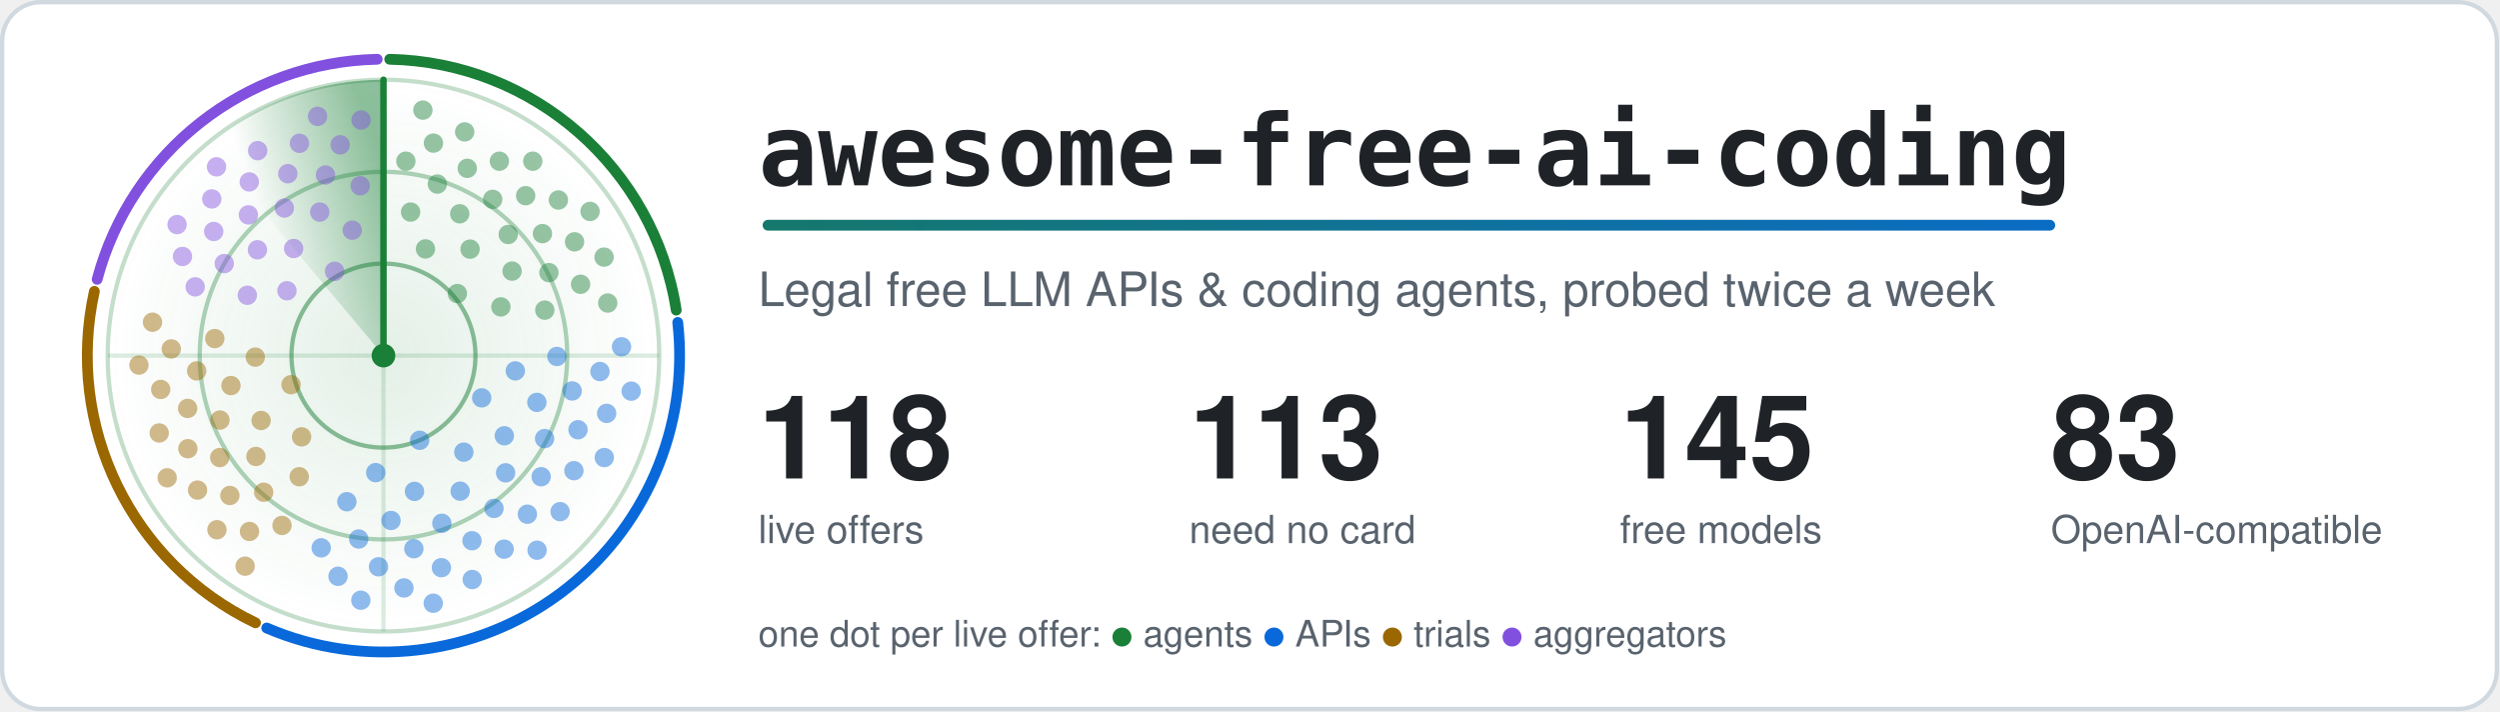
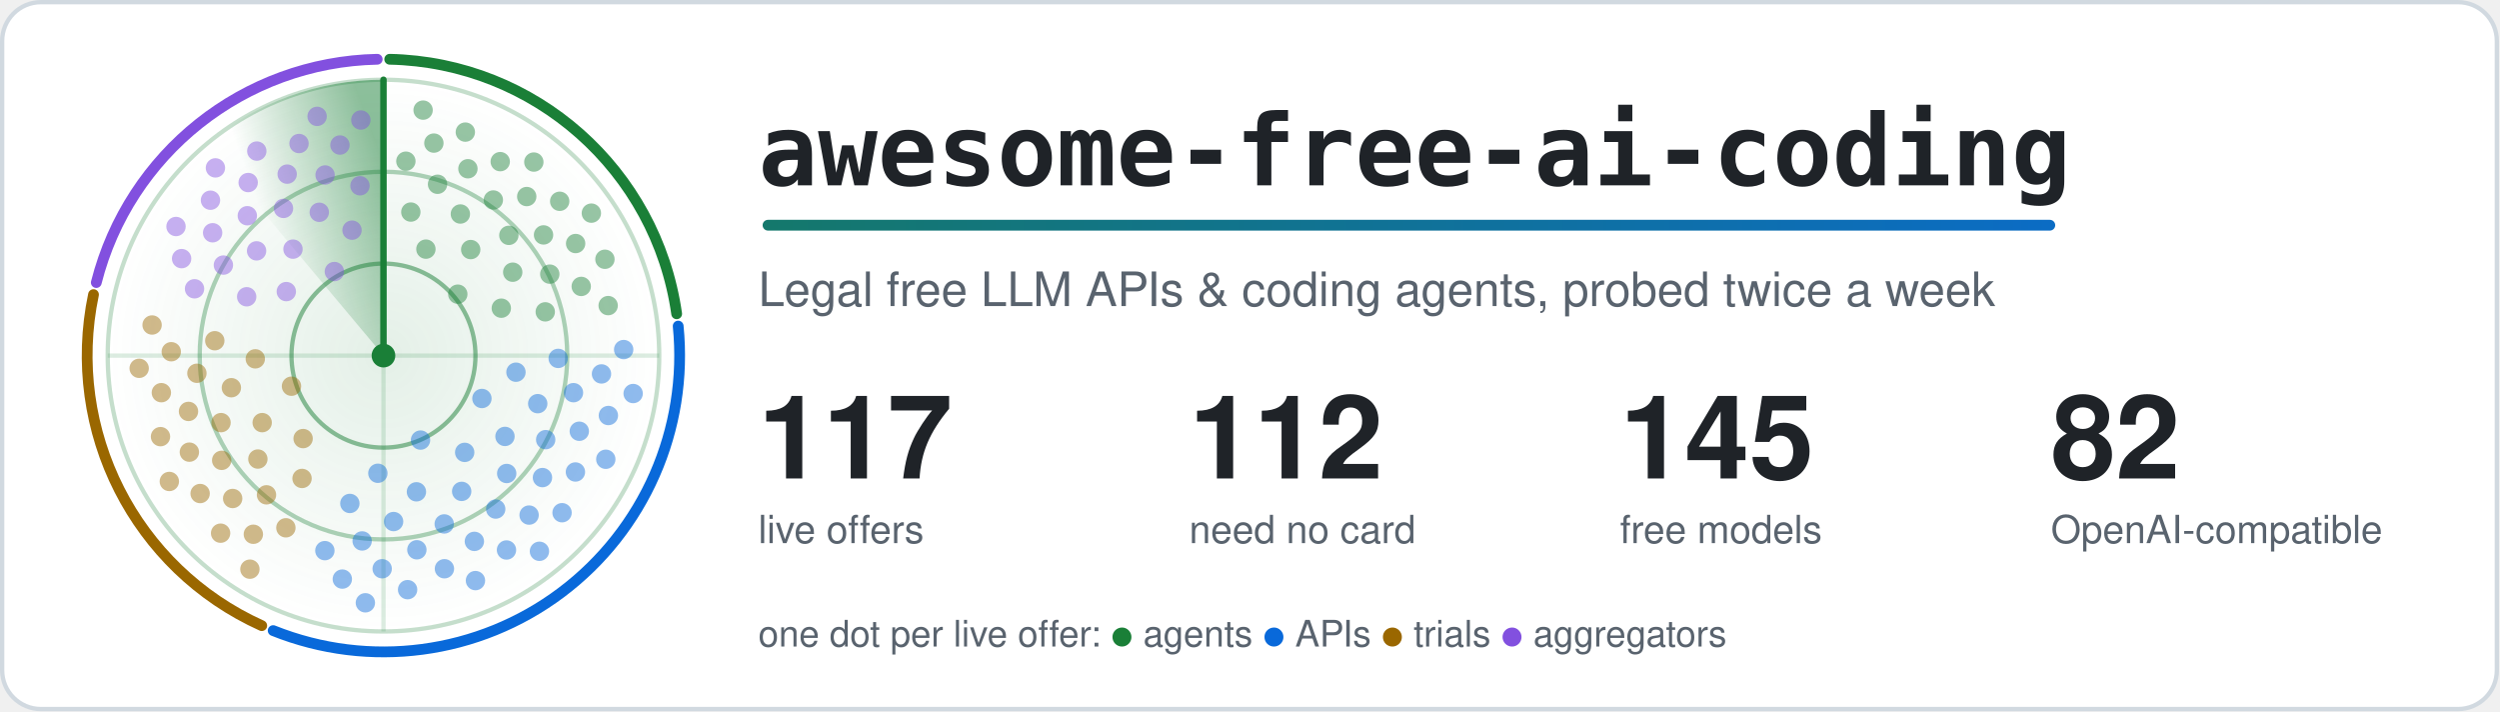
<svg xmlns="http://www.w3.org/2000/svg" width="1160" height="330" viewBox="0 0 1160 330" role="img" aria-labelledby="title">
  <style>.card{fill:#ffffff;stroke:#d1d9e0}.t{fill:#1f2328}.m{fill:#59636e}.ring{stroke:#1a7f37}.hub{fill:#1a7f37}.beam{stroke:#1a7f37}.s0,.s1,.g0,.g1{stop-color:#1a7f37}.a0{stop-color:#1a7f37}.a1{stop-color:#0969da}.dot.agents,.key.agents{fill:#1a7f37}.rim.agents{stroke:#1a7f37}.dot.apis,.key.apis{fill:#0969da}.rim.apis{stroke:#0969da}.dot.trials,.key.trials{fill:#9a6700}.rim.trials{stroke:#9a6700}.dot.aggregators,.key.aggregators{fill:#8250df}.rim.aggregators{stroke:#8250df}@media (prefers-color-scheme: dark) {.card{fill:#0d1117;stroke:#3d444d}.t{fill:#f0f6fc}.m{fill:#9198a1}.ring{stroke:#3fb950}.hub{fill:#3fb950}.beam{stroke:#3fb950}.s0,.s1,.g0,.g1{stop-color:#3fb950}.a0{stop-color:#3fb950}.a1{stop-color:#4493f8}.dot.agents,.key.agents{fill:#3fb950}.rim.agents{stroke:#3fb950}.dot.apis,.key.apis{fill:#4493f8}.rim.apis{stroke:#4493f8}.dot.trials,.key.trials{fill:#d29922}.rim.trials{stroke:#d29922}.dot.aggregators,.key.aggregators{fill:#ab7df8}.rim.aggregators{stroke:#ab7df8}}.rim{fill:none}.s0{stop-opacity:.5}.s1,.g1{stop-opacity:0}.g0{stop-opacity:.12}.dot{opacity:.45;animation:ping 6s linear infinite}@keyframes ping{0%,4%{opacity:1}55%,100%{opacity:.45}}.turning{animation:turn 6s linear infinite}@keyframes turn{to{transform:rotate(360deg)}}@media (prefers-reduced-motion: reduce) {.dot { animation: none; opacity: 1 } .turning { animation: none }}</style>
  <defs>
    <linearGradient id="accent" gradientUnits="userSpaceOnUse" x1="0" y1="0" x2="1100" y2="0">
      <stop class="a0" offset="0" />
      <stop class="a1" offset="1" />
    </linearGradient>
  </defs>
  <rect class="card" x="1" y="1" width="1158" height="328" rx="18" stroke-width="2" />
  <defs>
    <radialGradient id="glow">
      <stop class="g0" offset="0" />
      <stop class="g1" offset="1" />
    </radialGradient>
  </defs>
  <circle cx="178.0" cy="165.0" r="128.0" fill="url(#glow)" />
  <circle class="ring" cx="178.0" cy="165.0" r="42.7" fill="none" stroke-width="2" stroke-opacity=".5" />
  <circle class="ring" cx="178.0" cy="165.0" r="85.3" fill="none" stroke-width="2" stroke-opacity=".35" />
  <circle class="ring" cx="178.0" cy="165.0" r="128.0" fill="none" stroke-width="2" stroke-opacity=".25" />
  <path class="ring" d="M50.0 165.0H306.0M178.0 37.0V293.0" stroke-width="2" stroke-opacity=".15" />
-   <path class="rim agents" d="M180.9 27.5A137.5 137.5 0 0 1 313.9 143.9" stroke-width="5" stroke-linecap="round" />
-   <path class="rim apis" d="M314.6 149.6A137.5 137.5 0 0 1 123.8 291.4" stroke-width="5" stroke-linecap="round" />
-   <path class="rim trials" d="M118.6 289.0A137.5 137.5 0 0 1 43.8 135.2" stroke-width="5" stroke-linecap="round" />
-   <path class="rim aggregators" d="M45.1 129.6A137.5 137.5 0 0 1 175.1 27.5" stroke-width="5" stroke-linecap="round" />
+   <path class="rim agents" d="M180.9 27.5A137.5 137.5 0 0 1 314.1 145.6" stroke-width="5" stroke-linecap="round" />
+   <path class="rim apis" d="M314.8 151.3A137.5 137.5 0 0 1 126.8 292.6" stroke-width="5" stroke-linecap="round" />
+   <path class="rim trials" d="M121.5 290.3A137.5 137.5 0 0 1 43.4 136.7" stroke-width="5" stroke-linecap="round" />
+   <path class="rim aggregators" d="M44.7 131.1A137.5 137.5 0 0 1 175.1 27.5" stroke-width="5" stroke-linecap="round" />
  <defs>
    <linearGradient id="sweep" gradientUnits="userSpaceOnUse" x1="178.0" y1="75.4" x2="120.4" y2="96.4">
      <stop class="s0" offset="0" />
      <stop class="s1" offset="1" />
    </linearGradient>
  </defs>
  <g class="turning" style="transform-origin:178.0px 165.0px">
    <path fill="url(#sweep)" d="M178.0 165.0L95.7 66.9A128.0 128.0 0 0 1 178.0 37.0Z" />
    <line class="beam" x1="178.0" y1="165.0" x2="178.0" y2="37.0" stroke-width="3" stroke-linecap="round" />
  </g>
-   <circle class="dot agents" cx="212.3" cy="136.2" r="4.5" style="animation-delay:0.83s" />
-   <circle class="dot agents" cx="197.5" cy="115.5" r="4.5" style="animation-delay:0.36s" />
-   <circle class="dot agents" cx="232.5" cy="142.4" r="4.5" style="animation-delay:1.13s" />
-   <circle class="dot agents" cx="218.2" cy="115.6" r="4.5" style="animation-delay:0.65s" />
-   <circle class="dot agents" cx="190.6" cy="98.4" r="4.5" style="animation-delay:0.18s" />
-   <circle class="dot agents" cx="237.7" cy="125.8" r="4.5" style="animation-delay:0.94s" />
-   <circle class="dot agents" cx="213.4" cy="99.2" r="4.5" style="animation-delay:0.47s" />
-   <circle class="dot agents" cx="252.9" cy="143.9" r="4.5" style="animation-delay:1.24s" />
-   <circle class="dot agents" cx="235.9" cy="108.8" r="4.5" style="animation-delay:0.76s" />
-   <circle class="dot agents" cx="203.0" cy="85.4" r="4.5" style="animation-delay:0.29s" />
-   <circle class="dot agents" cx="254.8" cy="126.5" r="4.5" style="animation-delay:1.06s" />
-   <circle class="dot agents" cx="228.7" cy="92.5" r="4.5" style="animation-delay:0.58s" />
+   <circle class="dot agents" cx="212.5" cy="136.5" r="4.5" style="animation-delay:0.84s" />
+   <circle class="dot agents" cx="197.7" cy="115.6" r="4.5" style="animation-delay:0.36s" />
+   <circle class="dot agents" cx="232.7" cy="143.0" r="4.5" style="animation-delay:1.14s" />
+   <circle class="dot agents" cx="218.5" cy="115.8" r="4.5" style="animation-delay:0.66s" />
+   <circle class="dot agents" cx="190.7" cy="98.4" r="4.5" style="animation-delay:0.18s" />
+   <circle class="dot agents" cx="238.0" cy="126.3" r="4.5" style="animation-delay:0.95s" />
+   <circle class="dot agents" cx="213.7" cy="99.3" r="4.5" style="animation-delay:0.47s" />
+   <circle class="dot agents" cx="253.1" cy="144.7" r="4.5" style="animation-delay:1.25s" />
+   <circle class="dot agents" cx="236.2" cy="109.2" r="4.5" style="animation-delay:0.77s" />
+   <circle class="dot agents" cx="203.1" cy="85.5" r="4.5" style="animation-delay:0.29s" />
+   <circle class="dot agents" cx="255.2" cy="127.2" r="4.5" style="animation-delay:1.07s" />
+   <circle class="dot agents" cx="229.0" cy="92.8" r="4.5" style="animation-delay:0.59s" />
  <circle class="dot agents" cx="188.4" cy="74.8" r="4.5" style="animation-delay:0.11s" />
-   <circle class="dot agents" cx="251.8" cy="108.4" r="4.5" style="animation-delay:0.88s" />
-   <circle class="dot agents" cx="216.9" cy="78.1" r="4.5" style="animation-delay:0.40s" />
-   <circle class="dot agents" cx="269.5" cy="131.9" r="4.5" style="animation-delay:1.17s" />
-   <circle class="dot agents" cx="244.0" cy="90.8" r="4.5" style="animation-delay:0.69s" />
-   <circle class="dot agents" cx="201.2" cy="66.4" r="4.5" style="animation-delay:0.22s" />
-   <circle class="dot agents" cx="266.7" cy="112.2" r="4.5" style="animation-delay:0.99s" />
-   <circle class="dot agents" cx="231.8" cy="74.8" r="4.5" style="animation-delay:0.51s" />
-   <circle class="dot agents" cx="282.1" cy="140.6" r="4.5" style="animation-delay:1.28s" />
-   <circle class="dot agents" cx="259.2" cy="92.8" r="4.5" style="animation-delay:0.81s" />
-   <circle class="dot agents" cx="215.7" cy="61.2" r="4.5" style="animation-delay:0.33s" />
-   <circle class="dot agents" cx="280.4" cy="119.3" r="4.5" style="animation-delay:1.10s" />
-   <circle class="dot agents" cx="247.3" cy="74.8" r="4.5" style="animation-delay:0.63s" />
-   <circle class="dot agents" cx="196.3" cy="51.1" r="4.5" style="animation-delay:0.15s" />
-   <circle class="dot agents" cx="273.9" cy="98.1" r="4.5" style="animation-delay:0.92s" />
-   <circle class="dot apis" cx="194.8" cy="204.3" r="4.5" style="animation-delay:2.61s" />
-   <circle class="dot apis" cx="223.6" cy="184.6" r="4.5" style="animation-delay:1.89s" />
-   <circle class="dot apis" cx="174.4" cy="219.3" r="4.5" style="animation-delay:3.06s" />
-   <circle class="dot apis" cx="215.3" cy="209.8" r="4.5" style="animation-delay:2.34s" />
-   <circle class="dot apis" cx="239.2" cy="172.1" r="4.5" style="animation-delay:1.61s" />
-   <circle class="dot apis" cx="192.4" cy="228.0" r="4.5" style="animation-delay:2.79s" />
-   <circle class="dot apis" cx="234.1" cy="202.2" r="4.5" style="animation-delay:2.06s" />
-   <circle class="dot apis" cx="161.0" cy="232.8" r="4.5" style="animation-delay:3.23s" />
-   <circle class="dot apis" cx="213.6" cy="227.9" r="4.5" style="animation-delay:2.51s" />
-   <circle class="dot apis" cx="249.2" cy="186.7" r="4.5" style="animation-delay:1.78s" />
-   <circle class="dot apis" cx="181.5" cy="241.5" r="4.5" style="animation-delay:2.96s" />
-   <circle class="dot apis" cx="234.7" cy="219.4" r="4.5" style="animation-delay:2.23s" />
-   <circle class="dot apis" cx="258.5" cy="165.4" r="4.5" style="animation-delay:1.51s" />
-   <circle class="dot apis" cx="205.1" cy="242.8" r="4.5" style="animation-delay:2.68s" />
-   <circle class="dot apis" cx="252.8" cy="203.5" r="4.5" style="animation-delay:1.95s" />
-   <circle class="dot apis" cx="166.5" cy="250.1" r="4.5" style="animation-delay:3.13s" />
-   <circle class="dot apis" cx="229.3" cy="235.9" r="4.5" style="animation-delay:2.40s" />
-   <circle class="dot apis" cx="265.6" cy="181.4" r="4.5" style="animation-delay:1.68s" />
-   <circle class="dot apis" cx="192.1" cy="254.6" r="4.5" style="animation-delay:2.85s" />
-   <circle class="dot apis" cx="251.2" cy="221.2" r="4.5" style="animation-delay:2.13s" />
-   <circle class="dot apis" cx="149.1" cy="254.2" r="4.5" style="animation-delay:3.30s" />
-   <circle class="dot apis" cx="219.1" cy="250.9" r="4.5" style="animation-delay:2.57s" />
-   <circle class="dot apis" cx="268.3" cy="199.4" r="4.5" style="animation-delay:1.85s" />
-   <circle class="dot apis" cx="175.7" cy="263.0" r="4.5" style="animation-delay:3.02s" />
-   <circle class="dot apis" cx="244.8" cy="238.6" r="4.5" style="animation-delay:2.30s" />
-   <circle class="dot apis" cx="278.5" cy="172.4" r="4.5" style="animation-delay:1.57s" />
-   <circle class="dot apis" cx="204.9" cy="263.4" r="4.5" style="animation-delay:2.75s" />
-   <circle class="dot apis" cx="266.4" cy="218.4" r="4.5" style="animation-delay:2.02s" />
-   <circle class="dot apis" cx="156.9" cy="267.4" r="4.5" style="animation-delay:3.19s" />
-   <circle class="dot apis" cx="234.0" cy="254.8" r="4.5" style="animation-delay:2.47s" />
-   <circle class="dot apis" cx="281.6" cy="191.8" r="4.5" style="animation-delay:1.74s" />
-   <circle class="dot apis" cx="187.5" cy="272.8" r="4.5" style="animation-delay:2.92s" />
-   <circle class="dot apis" cx="260.0" cy="237.4" r="4.5" style="animation-delay:2.19s" />
-   <circle class="dot apis" cx="288.5" cy="160.9" r="4.5" style="animation-delay:1.46s" />
-   <circle class="dot apis" cx="219.2" cy="268.9" r="4.5" style="animation-delay:2.64s" />
-   <circle class="dot apis" cx="280.5" cy="212.3" r="4.5" style="animation-delay:1.91s" />
-   <circle class="dot apis" cx="167.5" cy="278.5" r="4.5" style="animation-delay:3.09s" />
-   <circle class="dot apis" cx="249.3" cy="255.3" r="4.5" style="animation-delay:2.36s" />
-   <circle class="dot apis" cx="293.0" cy="181.5" r="4.5" style="animation-delay:1.64s" />
-   <circle class="dot apis" cx="201.1" cy="279.9" r="4.5" style="animation-delay:2.81s" />
-   <circle class="dot trials" cx="135.1" cy="178.5" r="4.5" style="animation-delay:4.21s" />
-   <circle class="dot trials" cx="140.0" cy="202.7" r="4.5" style="animation-delay:3.75s" />
-   <circle class="dot trials" cx="118.5" cy="165.7" r="4.5" style="animation-delay:4.49s" />
-   <circle class="dot trials" cx="121.2" cy="195.1" r="4.5" style="animation-delay:4.03s" />
-   <circle class="dot trials" cx="138.9" cy="221.2" r="4.5" style="animation-delay:3.58s" />
-   <circle class="dot trials" cx="107.2" cy="178.9" r="4.5" style="animation-delay:4.32s" />
-   <circle class="dot trials" cx="118.8" cy="211.8" r="4.5" style="animation-delay:3.86s" />
-   <circle class="dot trials" cx="99.7" cy="157.1" r="4.5" style="animation-delay:4.60s" />
-   <circle class="dot trials" cx="102.1" cy="194.9" r="4.5" style="animation-delay:4.14s" />
-   <circle class="dot trials" cx="122.4" cy="228.4" r="4.5" style="animation-delay:3.69s" />
-   <circle class="dot trials" cx="91.3" cy="172.1" r="4.5" style="animation-delay:4.42s" />
-   <circle class="dot trials" cx="102.0" cy="212.3" r="4.5" style="animation-delay:3.97s" />
-   <circle class="dot trials" cx="130.9" cy="243.8" r="4.5" style="animation-delay:3.51s" />
-   <circle class="dot trials" cx="87.1" cy="189.5" r="4.5" style="animation-delay:4.25s" />
-   <circle class="dot trials" cx="106.7" cy="229.9" r="4.5" style="animation-delay:3.80s" />
-   <circle class="dot trials" cx="79.5" cy="161.9" r="4.5" style="animation-delay:4.53s" />
-   <circle class="dot trials" cx="87.2" cy="208.2" r="4.5" style="animation-delay:4.08s" />
-   <circle class="dot trials" cx="115.8" cy="246.6" r="4.5" style="animation-delay:3.62s" />
-   <circle class="dot trials" cx="74.6" cy="180.7" r="4.5" style="animation-delay:4.36s" />
-   <circle class="dot trials" cx="91.7" cy="227.4" r="4.5" style="animation-delay:3.90s" />
-   <circle class="dot trials" cx="70.8" cy="149.5" r="4.5" style="animation-delay:4.64s" />
-   <circle class="dot trials" cx="73.9" cy="200.9" r="4.5" style="animation-delay:4.18s" />
-   <circle class="dot trials" cx="100.7" cy="245.8" r="4.5" style="animation-delay:3.73s" />
-   <circle class="dot trials" cx="64.5" cy="169.4" r="4.5" style="animation-delay:4.46s" />
-   <circle class="dot trials" cx="77.6" cy="221.7" r="4.5" style="animation-delay:4.01s" />
-   <circle class="dot trials" cx="113.8" cy="262.7" r="4.5" style="animation-delay:3.56s" />
-   <circle class="dot aggregators" cx="155.3" cy="125.9" r="4.5" style="animation-delay:5.50s" />
-   <circle class="dot aggregators" cx="133.2" cy="134.9" r="4.5" style="animation-delay:5.06s" />
-   <circle class="dot aggregators" cx="163.5" cy="106.8" r="4.5" style="animation-delay:5.77s" />
-   <circle class="dot aggregators" cx="136.3" cy="115.3" r="4.5" style="animation-delay:5.33s" />
-   <circle class="dot aggregators" cx="114.8" cy="137.0" r="4.5" style="animation-delay:4.90s" />
-   <circle class="dot aggregators" cx="148.4" cy="98.4" r="4.5" style="animation-delay:5.60s" />
-   <circle class="dot aggregators" cx="119.5" cy="115.9" r="4.5" style="animation-delay:5.17s" />
-   <circle class="dot aggregators" cx="167.2" cy="86.2" r="4.5" style="animation-delay:5.87s" />
-   <circle class="dot aggregators" cx="132.0" cy="96.5" r="4.5" style="animation-delay:5.44s" />
-   <circle class="dot aggregators" cx="104.1" cy="122.3" r="4.5" style="animation-delay:5.00s" />
-   <circle class="dot aggregators" cx="151.1" cy="81.2" r="4.5" style="animation-delay:5.70s" />
-   <circle class="dot aggregators" cx="115.3" cy="99.7" r="4.5" style="animation-delay:5.27s" />
-   <circle class="dot aggregators" cx="90.6" cy="133.1" r="4.5" style="animation-delay:4.83s" />
-   <circle class="dot aggregators" cx="133.6" cy="80.6" r="4.5" style="animation-delay:5.54s" />
-   <circle class="dot aggregators" cx="99.2" cy="107.4" r="4.5" style="animation-delay:5.10s" />
-   <circle class="dot aggregators" cx="157.9" cy="67.2" r="4.5" style="animation-delay:5.81s" />
-   <circle class="dot aggregators" cx="115.7" cy="84.4" r="4.5" style="animation-delay:5.37s" />
-   <circle class="dot aggregators" cx="84.7" cy="119.0" r="4.5" style="animation-delay:4.94s" />
-   <circle class="dot aggregators" cx="139.0" cy="66.5" r="4.5" style="animation-delay:5.64s" />
-   <circle class="dot aggregators" cx="98.3" cy="92.3" r="4.5" style="animation-delay:5.21s" />
-   <circle class="dot aggregators" cx="167.6" cy="55.7" r="4.5" style="animation-delay:5.91s" />
-   <circle class="dot aggregators" cx="119.6" cy="69.9" r="4.5" style="animation-delay:5.47s" />
-   <circle class="dot aggregators" cx="82.2" cy="104.2" r="4.5" style="animation-delay:5.04s" />
-   <circle class="dot aggregators" cx="147.4" cy="54.0" r="4.5" style="animation-delay:5.74s" />
-   <circle class="dot aggregators" cx="100.5" cy="77.4" r="4.5" style="animation-delay:5.31s" />
+   <circle class="dot agents" cx="252.3" cy="109.0" r="4.5" style="animation-delay:0.88s" />
+   <circle class="dot agents" cx="217.2" cy="78.3" r="4.5" style="animation-delay:0.41s" />
+   <circle class="dot agents" cx="269.8" cy="132.9" r="4.5" style="animation-delay:1.18s" />
+   <circle class="dot agents" cx="244.5" cy="91.2" r="4.5" style="animation-delay:0.70s" />
+   <circle class="dot agents" cx="201.4" cy="66.4" r="4.5" style="animation-delay:0.22s" />
+   <circle class="dot agents" cx="267.2" cy="113.0" r="4.5" style="animation-delay:1.00s" />
+   <circle class="dot agents" cx="232.2" cy="75.0" r="4.5" style="animation-delay:0.52s" />
+   <circle class="dot agents" cx="282.3" cy="141.8" r="4.5" style="animation-delay:1.29s" />
+   <circle class="dot agents" cx="259.8" cy="93.4" r="4.5" style="animation-delay:0.81s" />
+   <circle class="dot agents" cx="216.0" cy="61.3" r="4.5" style="animation-delay:0.34s" />
+   <circle class="dot agents" cx="280.8" cy="120.3" r="4.5" style="animation-delay:1.11s" />
+   <circle class="dot agents" cx="247.8" cy="75.2" r="4.5" style="animation-delay:0.63s" />
+   <circle class="dot agents" cx="196.4" cy="51.1" r="4.5" style="animation-delay:0.15s" />
+   <circle class="dot agents" cx="274.5" cy="98.9" r="4.5" style="animation-delay:0.93s" />
+   <circle class="dot apis" cx="195.2" cy="204.2" r="4.5" style="animation-delay:2.60s" />
+   <circle class="dot apis" cx="223.7" cy="184.9" r="4.5" style="animation-delay:1.89s" />
+   <circle class="dot apis" cx="175.4" cy="219.6" r="4.5" style="animation-delay:3.05s" />
+   <circle class="dot apis" cx="215.7" cy="209.9" r="4.5" style="animation-delay:2.33s" />
+   <circle class="dot apis" cx="239.5" cy="172.7" r="4.5" style="animation-delay:1.62s" />
+   <circle class="dot apis" cx="193.3" cy="228.2" r="4.5" style="animation-delay:2.77s" />
+   <circle class="dot apis" cx="234.4" cy="202.5" r="4.5" style="animation-delay:2.06s" />
+   <circle class="dot apis" cx="162.4" cy="233.6" r="4.5" style="animation-delay:3.21s" />
+   <circle class="dot apis" cx="214.3" cy="228.0" r="4.5" style="animation-delay:2.50s" />
+   <circle class="dot apis" cx="249.6" cy="187.3" r="4.5" style="animation-delay:1.79s" />
+   <circle class="dot apis" cx="182.7" cy="242.0" r="4.5" style="animation-delay:2.94s" />
+   <circle class="dot apis" cx="235.2" cy="219.7" r="4.5" style="animation-delay:2.23s" />
+   <circle class="dot apis" cx="259.1" cy="166.3" r="4.5" style="animation-delay:1.52s" />
+   <circle class="dot apis" cx="206.2" cy="243.1" r="4.5" style="animation-delay:2.67s" />
+   <circle class="dot apis" cx="253.3" cy="204.0" r="4.5" style="animation-delay:1.96s" />
+   <circle class="dot apis" cx="168.1" cy="251.0" r="4.5" style="animation-delay:3.11s" />
+   <circle class="dot apis" cx="230.1" cy="236.2" r="4.5" style="animation-delay:2.40s" />
+   <circle class="dot apis" cx="266.2" cy="182.2" r="4.5" style="animation-delay:1.68s" />
+   <circle class="dot apis" cx="193.5" cy="255.1" r="4.5" style="animation-delay:2.84s" />
+   <circle class="dot apis" cx="251.8" cy="221.6" r="4.5" style="animation-delay:2.12s" />
+   <circle class="dot apis" cx="150.8" cy="255.5" r="4.5" style="animation-delay:3.28s" />
+   <circle class="dot apis" cx="220.2" cy="251.2" r="4.5" style="animation-delay:2.57s" />
+   <circle class="dot apis" cx="268.9" cy="200.1" r="4.5" style="animation-delay:1.85s" />
+   <circle class="dot apis" cx="177.4" cy="263.9" r="4.5" style="animation-delay:3.01s" />
+   <circle class="dot apis" cx="245.6" cy="239.0" r="4.5" style="animation-delay:2.29s" />
+   <circle class="dot apis" cx="279.2" cy="173.5" r="4.5" style="animation-delay:1.58s" />
+   <circle class="dot apis" cx="206.3" cy="263.9" r="4.5" style="animation-delay:2.73s" />
+   <circle class="dot apis" cx="267.1" cy="219.0" r="4.5" style="animation-delay:2.02s" />
+   <circle class="dot apis" cx="158.9" cy="268.7" r="4.5" style="animation-delay:3.17s" />
+   <circle class="dot apis" cx="235.1" cy="255.2" r="4.5" style="animation-delay:2.46s" />
+   <circle class="dot apis" cx="282.4" cy="192.8" r="4.5" style="animation-delay:1.75s" />
+   <circle class="dot apis" cx="189.2" cy="273.6" r="4.5" style="animation-delay:2.90s" />
+   <circle class="dot apis" cx="260.9" cy="237.9" r="4.5" style="animation-delay:2.19s" />
+   <circle class="dot apis" cx="289.5" cy="162.2" r="4.5" style="animation-delay:1.48s" />
+   <circle class="dot apis" cx="220.7" cy="269.4" r="4.5" style="animation-delay:2.63s" />
+   <circle class="dot apis" cx="281.2" cy="213.1" r="4.5" style="animation-delay:1.92s" />
+   <circle class="dot apis" cx="169.6" cy="279.7" r="4.5" style="animation-delay:3.07s" />
+   <circle class="dot apis" cx="250.4" cy="255.8" r="4.5" style="animation-delay:2.36s" />
+   <circle class="dot apis" cx="293.9" cy="182.6" r="4.5" style="animation-delay:1.64s" />
+   <circle class="dot trials" cx="135.3" cy="179.2" r="4.5" style="animation-delay:4.19s" />
+   <circle class="dot trials" cx="140.7" cy="203.5" r="4.5" style="animation-delay:3.73s" />
+   <circle class="dot trials" cx="118.5" cy="166.5" r="4.5" style="animation-delay:4.48s" />
+   <circle class="dot trials" cx="121.7" cy="196.1" r="4.5" style="animation-delay:4.02s" />
+   <circle class="dot trials" cx="140.2" cy="222.0" r="4.5" style="animation-delay:3.56s" />
+   <circle class="dot trials" cx="107.4" cy="179.9" r="4.5" style="animation-delay:4.30s" />
+   <circle class="dot trials" cx="119.7" cy="213.0" r="4.5" style="animation-delay:3.84s" />
+   <circle class="dot trials" cx="99.7" cy="158.1" r="4.5" style="animation-delay:4.58s" />
+   <circle class="dot trials" cx="102.6" cy="196.1" r="4.5" style="animation-delay:4.13s" />
+   <circle class="dot trials" cx="123.7" cy="229.6" r="4.5" style="animation-delay:3.67s" />
+   <circle class="dot trials" cx="91.4" cy="173.2" r="4.5" style="animation-delay:4.41s" />
+   <circle class="dot trials" cx="102.9" cy="213.6" r="4.5" style="animation-delay:3.95s" />
+   <circle class="dot trials" cx="132.7" cy="244.9" r="4.5" style="animation-delay:3.49s" />
+   <circle class="dot trials" cx="87.5" cy="190.9" r="4.5" style="animation-delay:4.23s" />
+   <circle class="dot trials" cx="108.0" cy="231.3" r="4.5" style="animation-delay:3.78s" />
+   <circle class="dot trials" cx="79.5" cy="163.2" r="4.5" style="animation-delay:4.52s" />
+   <circle class="dot trials" cx="87.9" cy="209.8" r="4.5" style="animation-delay:4.06s" />
+   <circle class="dot trials" cx="117.6" cy="247.9" r="4.5" style="animation-delay:3.60s" />
+   <circle class="dot trials" cx="74.9" cy="182.2" r="4.5" style="animation-delay:4.34s" />
+   <circle class="dot trials" cx="92.9" cy="229.0" r="4.5" style="animation-delay:3.88s" />
+   <circle class="dot trials" cx="70.6" cy="150.8" r="4.5" style="animation-delay:4.63s" />
+   <circle class="dot trials" cx="74.5" cy="202.6" r="4.5" style="animation-delay:4.17s" />
+   <circle class="dot trials" cx="102.4" cy="247.4" r="4.5" style="animation-delay:3.71s" />
+   <circle class="dot trials" cx="64.6" cy="170.9" r="4.5" style="animation-delay:4.45s" />
+   <circle class="dot trials" cx="78.6" cy="223.4" r="4.5" style="animation-delay:3.99s" />
+   <circle class="dot trials" cx="116.0" cy="264.1" r="4.5" style="animation-delay:3.53s" />
+   <circle class="dot aggregators" cx="155.2" cy="126.0" r="4.5" style="animation-delay:5.49s" />
+   <circle class="dot aggregators" cx="132.9" cy="135.3" r="4.5" style="animation-delay:5.06s" />
+   <circle class="dot aggregators" cx="163.4" cy="106.8" r="4.5" style="animation-delay:5.77s" />
+   <circle class="dot aggregators" cx="136.0" cy="115.6" r="4.5" style="animation-delay:5.33s" />
+   <circle class="dot aggregators" cx="114.5" cy="137.7" r="4.5" style="animation-delay:4.89s" />
+   <circle class="dot aggregators" cx="148.2" cy="98.5" r="4.5" style="animation-delay:5.60s" />
+   <circle class="dot aggregators" cx="119.1" cy="116.4" r="4.5" style="animation-delay:5.16s" />
+   <circle class="dot aggregators" cx="167.1" cy="86.2" r="4.5" style="animation-delay:5.87s" />
+   <circle class="dot aggregators" cx="131.6" cy="96.7" r="4.5" style="animation-delay:5.43s" />
+   <circle class="dot aggregators" cx="103.7" cy="123.0" r="4.5" style="animation-delay:4.99s" />
+   <circle class="dot aggregators" cx="150.9" cy="81.2" r="4.5" style="animation-delay:5.70s" />
+   <circle class="dot aggregators" cx="114.8" cy="100.1" r="4.5" style="animation-delay:5.26s" />
+   <circle class="dot aggregators" cx="90.3" cy="134.0" r="4.5" style="animation-delay:4.82s" />
+   <circle class="dot aggregators" cx="133.3" cy="80.8" r="4.5" style="animation-delay:5.53s" />
+   <circle class="dot aggregators" cx="98.7" cy="108.0" r="4.5" style="animation-delay:5.10s" />
+   <circle class="dot aggregators" cx="157.8" cy="67.3" r="4.5" style="animation-delay:5.81s" />
+   <circle class="dot aggregators" cx="115.2" cy="84.7" r="4.5" style="animation-delay:5.37s" />
+   <circle class="dot aggregators" cx="84.3" cy="120.0" r="4.5" style="animation-delay:4.93s" />
+   <circle class="dot aggregators" cx="138.8" cy="66.6" r="4.5" style="animation-delay:5.64s" />
+   <circle class="dot aggregators" cx="97.7" cy="92.9" r="4.5" style="animation-delay:5.20s" />
+   <circle class="dot aggregators" cx="167.5" cy="55.7" r="4.5" style="animation-delay:5.91s" />
+   <circle class="dot aggregators" cx="119.2" cy="70.1" r="4.5" style="animation-delay:5.47s" />
+   <circle class="dot aggregators" cx="81.7" cy="105.1" r="4.5" style="animation-delay:5.03s" />
+   <circle class="dot aggregators" cx="147.2" cy="54.0" r="4.5" style="animation-delay:5.74s" />
+   <circle class="dot aggregators" cx="100.0" cy="77.9" r="4.5" style="animation-delay:5.30s" />
  <circle class="hub" cx="178.0" cy="165.0" r="5.5" />
  <text class="t" x="352" y="86" font-family="ui-monospace, SFMono-Regular, Menlo, Consolas, monospace" font-size="46" font-weight="700">awesome-free-ai-coding</text>
  <rect x="354" y="102" width="600" height="5" rx="2.5" fill="url(#accent)" />
  <text class="m" x="352" y="142" font-family="-apple-system, BlinkMacSystemFont, 'Segoe UI', Helvetica, Arial, sans-serif" font-size="22">Legal free LLM APIs &amp; coding agents, probed twice a week</text>
-   <text class="t" x="352" y="222" font-family="-apple-system, BlinkMacSystemFont, 'Segoe UI', Helvetica, Arial, sans-serif" font-size="54" font-weight="700">118</text>
+   <text class="t" x="352" y="222" font-family="-apple-system, BlinkMacSystemFont, 'Segoe UI', Helvetica, Arial, sans-serif" font-size="54" font-weight="700">117</text>
  <text class="m" x="352" y="252" font-family="-apple-system, BlinkMacSystemFont, 'Segoe UI', Helvetica, Arial, sans-serif" font-size="18">live offers</text>
-   <text class="t" x="552" y="222" font-family="-apple-system, BlinkMacSystemFont, 'Segoe UI', Helvetica, Arial, sans-serif" font-size="54" font-weight="700">113</text>
+   <text class="t" x="552" y="222" font-family="-apple-system, BlinkMacSystemFont, 'Segoe UI', Helvetica, Arial, sans-serif" font-size="54" font-weight="700">112</text>
  <text class="m" x="552" y="252" font-family="-apple-system, BlinkMacSystemFont, 'Segoe UI', Helvetica, Arial, sans-serif" font-size="18">need no card</text>
  <text class="t" x="752" y="222" font-family="-apple-system, BlinkMacSystemFont, 'Segoe UI', Helvetica, Arial, sans-serif" font-size="54" font-weight="700">145</text>
  <text class="m" x="752" y="252" font-family="-apple-system, BlinkMacSystemFont, 'Segoe UI', Helvetica, Arial, sans-serif" font-size="18">free models</text>
-   <text class="t" x="952" y="222" font-family="-apple-system, BlinkMacSystemFont, 'Segoe UI', Helvetica, Arial, sans-serif" font-size="54" font-weight="700">83</text>
+   <text class="t" x="952" y="222" font-family="-apple-system, BlinkMacSystemFont, 'Segoe UI', Helvetica, Arial, sans-serif" font-size="54" font-weight="700">82</text>
  <text class="m" x="952" y="252" font-family="-apple-system, BlinkMacSystemFont, 'Segoe UI', Helvetica, Arial, sans-serif" font-size="18">OpenAI-compatible</text>
  <text class="m" x="352" y="300" font-family="-apple-system, BlinkMacSystemFont, 'Segoe UI', Helvetica, Arial, sans-serif" font-size="17">one dot per live offer: <tspan class="key agents">●</tspan> agents <tspan class="key apis">●</tspan> APIs <tspan class="key trials">●</tspan> trials <tspan class="key aggregators">●</tspan> aggregators</text>
</svg>
